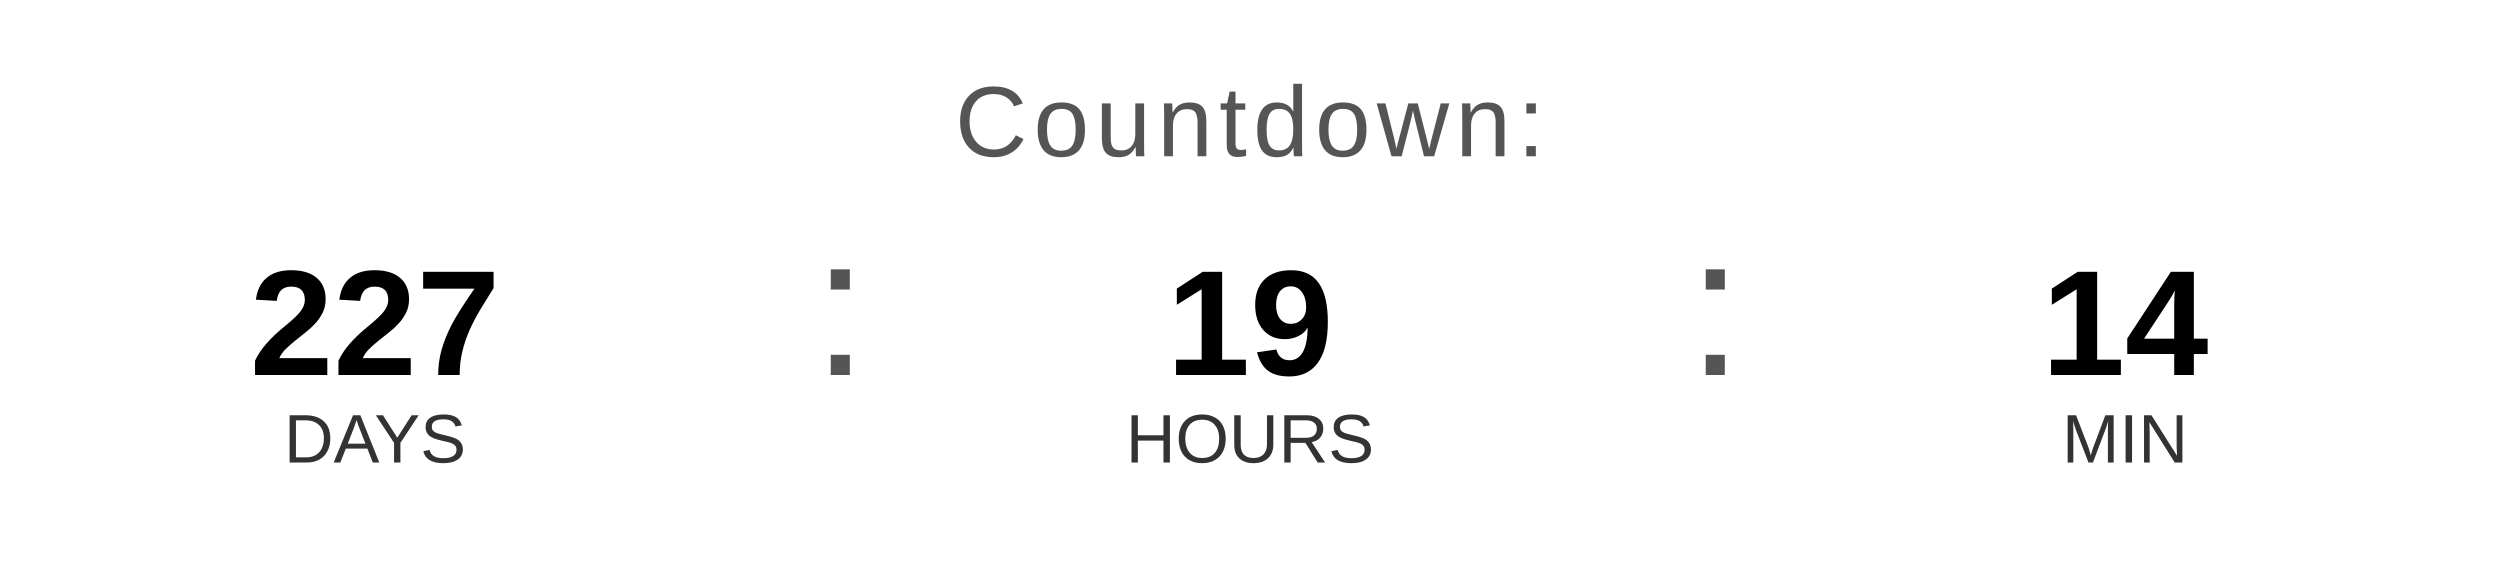
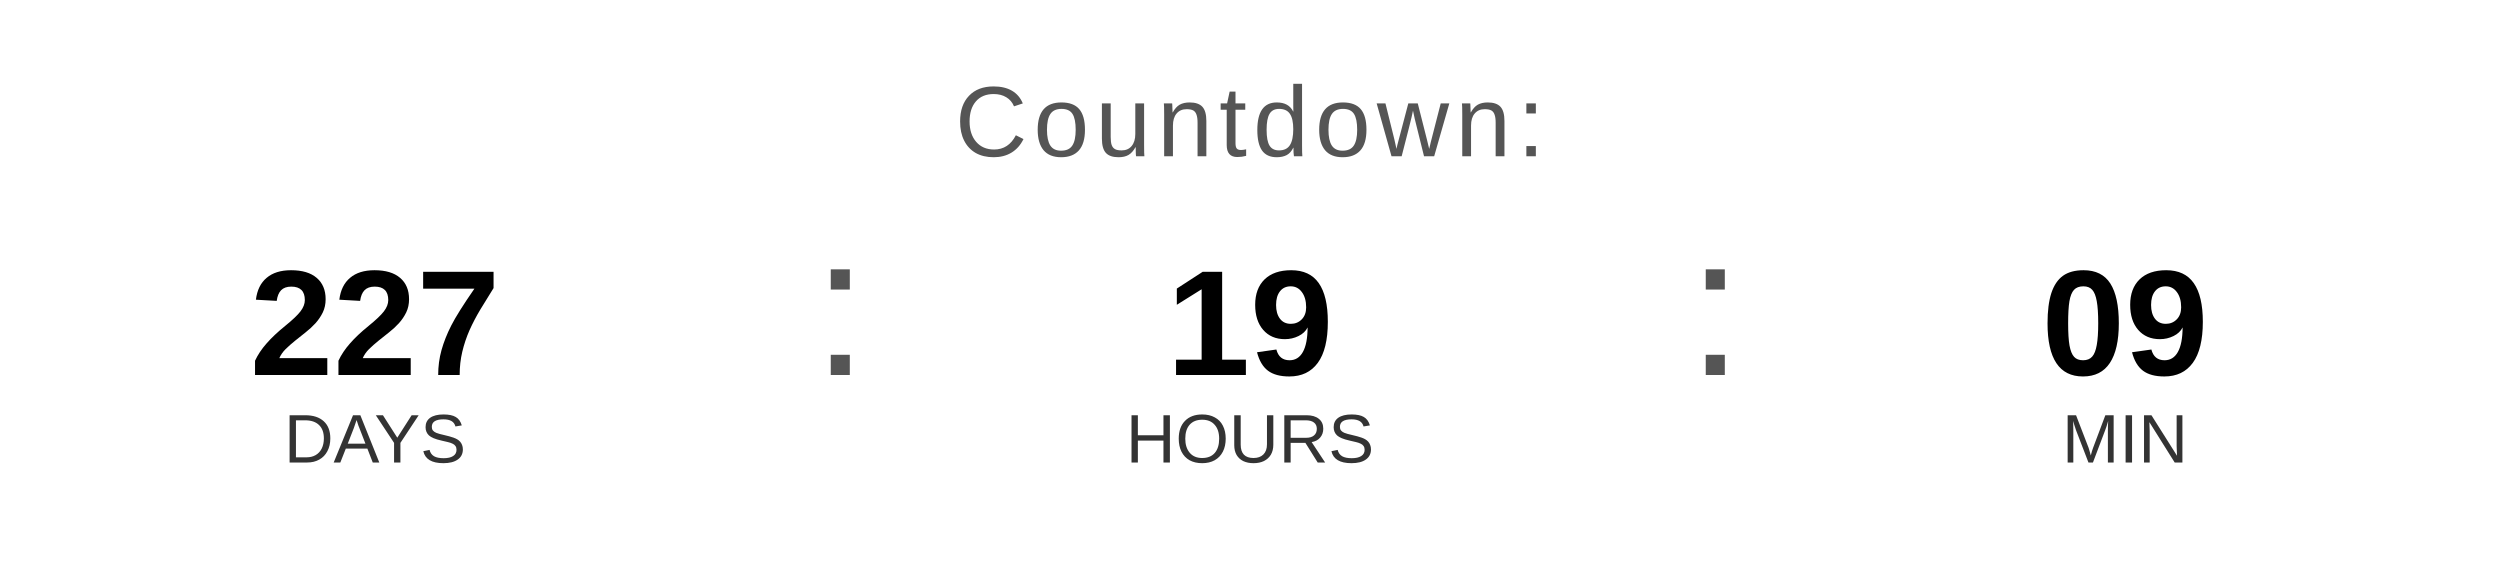
<svg xmlns="http://www.w3.org/2000/svg" width="400" height="90" viewBox="0 0 400 90">
  <text x="200" y="25" font-family="Arial, Helvetica, sans-serif" font-size="16" fill="#555555" text-anchor="middle" letter-spacing="1">
    Countdown:
  </text>
  <text x="60" y="60" font-family="Arial, Helvetica, sans-serif" font-size="24" font-weight="bold" fill="#000000" text-anchor="middle">227</text>
  <text x="60" y="74" font-family="Arial, Helvetica, sans-serif" font-size="11" fill="#333333" text-anchor="middle">DAYS</text>
  <text x="130" y="60" font-family="Arial, sans-serif" font-size="32" fill="#555555">:</text>
  <text x="200" y="60" font-family="Arial, Helvetica, sans-serif" font-size="24" font-weight="bold" fill="#000000" text-anchor="middle">19</text>
  <text x="200" y="74" font-family="Arial, Helvetica, sans-serif" font-size="11" fill="#333333" text-anchor="middle">HOURS</text>
  <text x="270" y="60" font-family="Arial, sans-serif" font-size="32" fill="#555555">:</text>
-   <text x="340" y="60" font-family="Arial, Helvetica, sans-serif" font-size="24" font-weight="bold" fill="#000000" text-anchor="middle">14</text>
+   <text x="340" y="60" font-family="Arial, Helvetica, sans-serif" font-size="24" font-weight="bold" fill="#000000" text-anchor="middle">09</text>
  <text x="340" y="74" font-family="Arial, Helvetica, sans-serif" font-size="11" fill="#333333" text-anchor="middle">MIN</text>
</svg>
